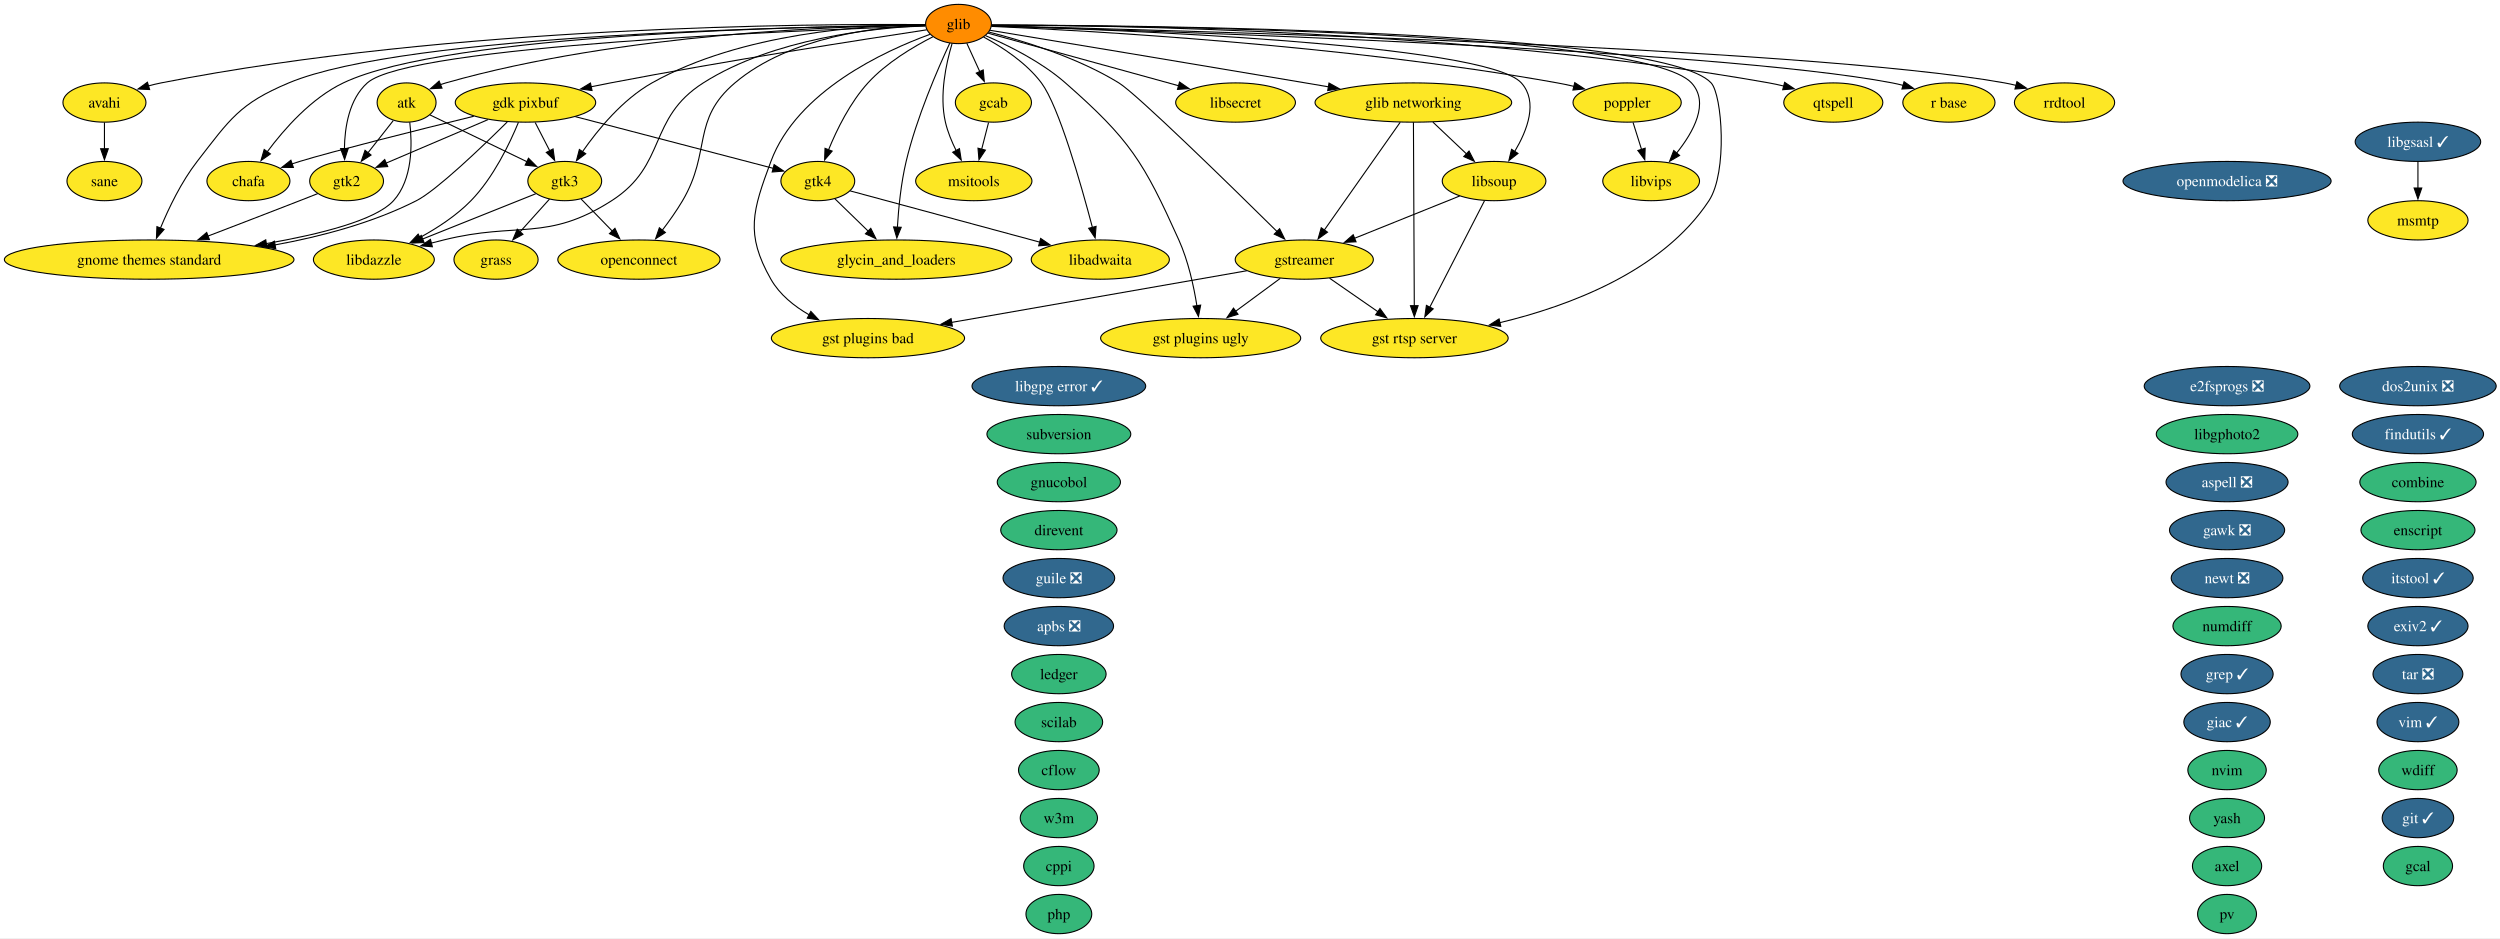
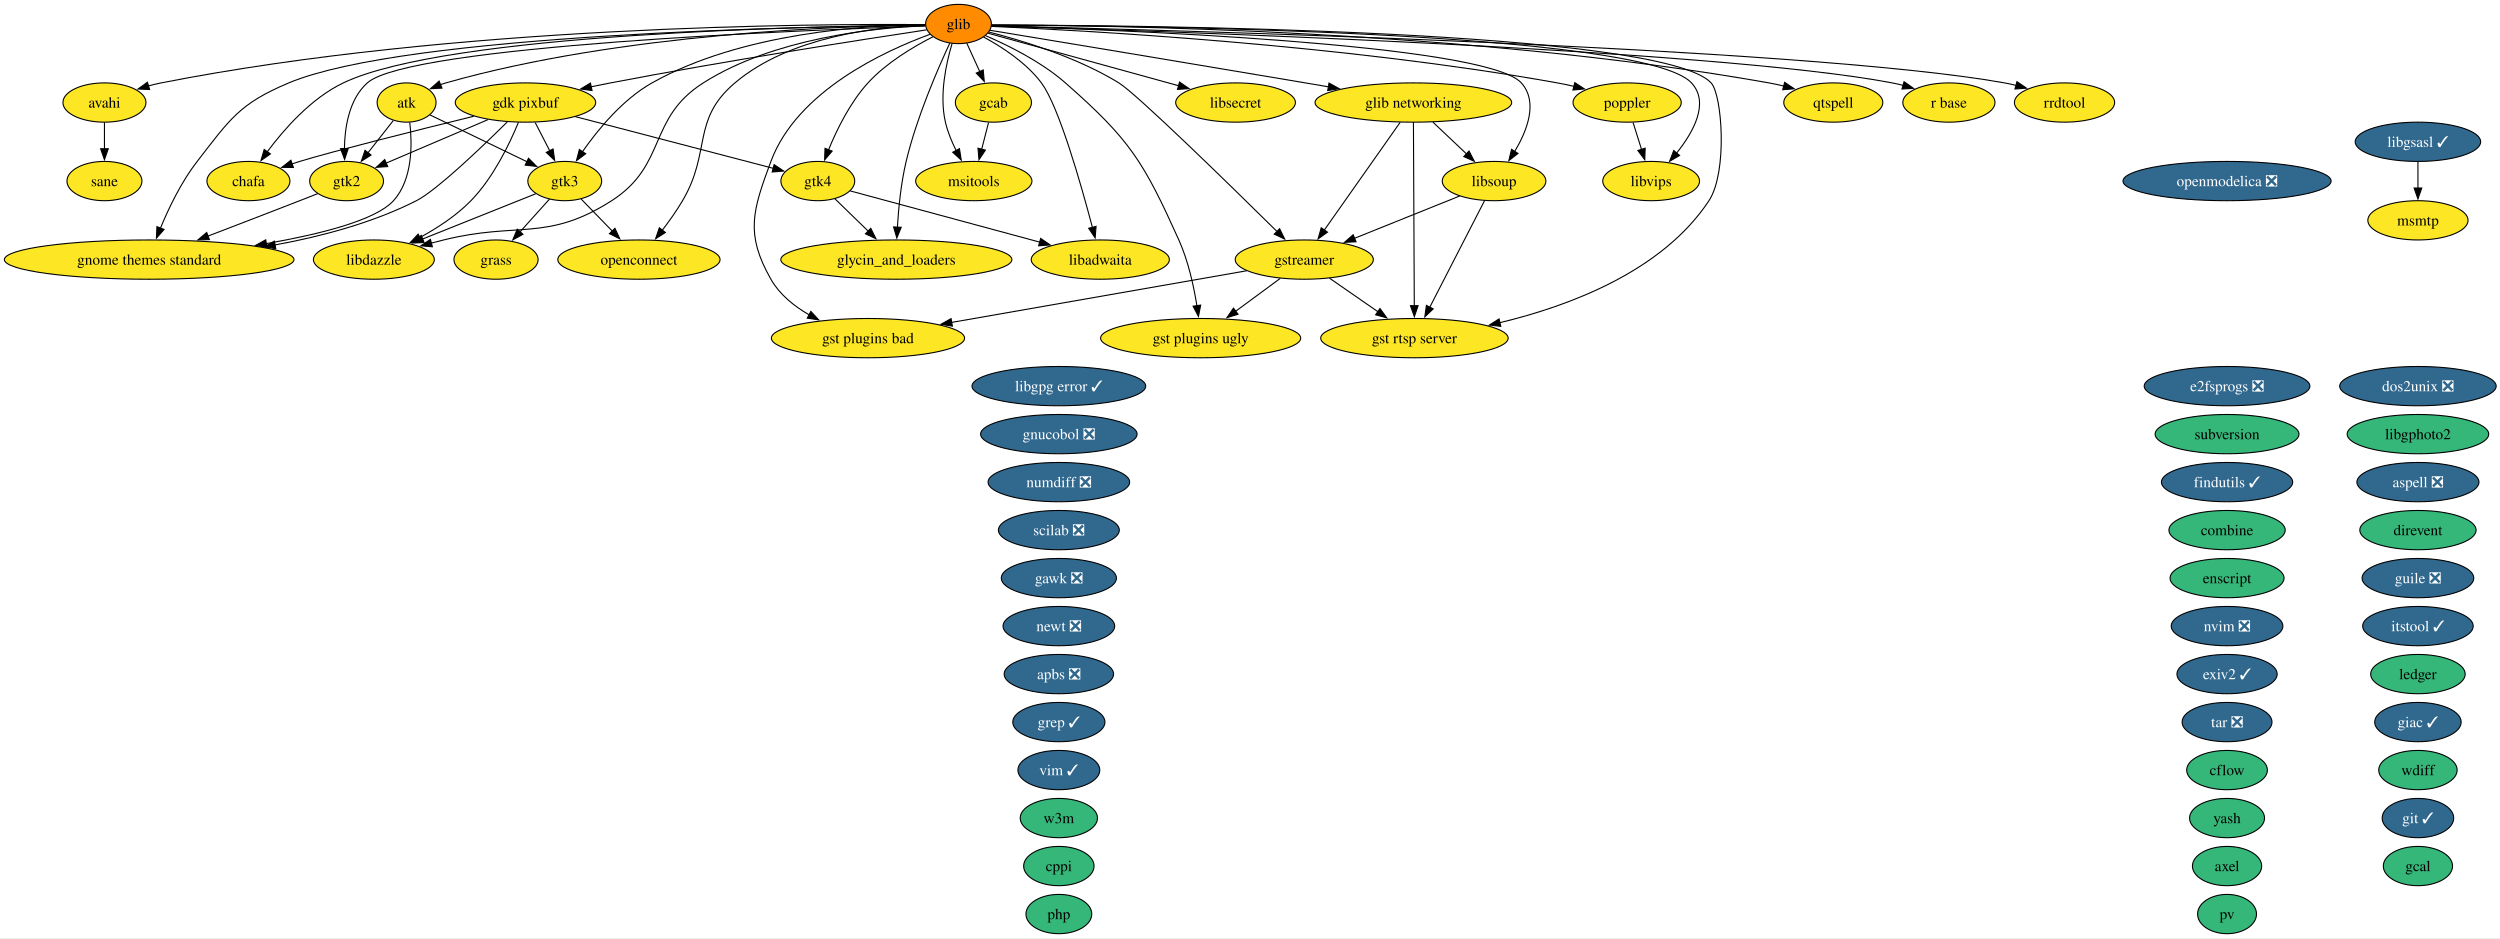
<svg xmlns="http://www.w3.org/2000/svg" xmlns:xlink="http://www.w3.org/1999/xlink" width="2292pt" height="860pt" viewBox="0.00 0.00 2292.00 860.00">
  <g id="graph0" class="graph" transform="scale(1 1) rotate(0) translate(4 856)">
    <polygon fill="white" stroke="none" points="-4,4 -4,-856 2288.48,-856 2288.48,4 -4,4" />
    <g id="node1" class="node">
      <g id="a_node1">
        <a xlink:href="https://github.com/conda-forge/apbs-feedstock/pull/11" xlink:title="apbs ❎">
-           <ellipse fill="#31688e" stroke="black" cx="966.76" cy="-282" rx="50.16" ry="18" />
-           <text xml:space="preserve" text-anchor="middle" x="966.76" y="-277.32" font-family="Times,serif" font-size="14.00" fill="white">apbs ❎</text>
+           <ellipse fill="#31688e" stroke="black" cx="966.76" cy="-238" rx="50.16" ry="18" />
+           <text xml:space="preserve" text-anchor="middle" x="966.76" y="-233.32" font-family="Times,serif" font-size="14.00" fill="white">apbs ❎</text>
        </a>
      </g>
    </g>
    <g id="node2" class="node">
      <g id="a_node2">
        <a xlink:href="https://github.com/conda-forge/aspell-feedstock/pull/5" xlink:title="aspell ❎">
-           <ellipse fill="#31688e" stroke="black" cx="2037.76" cy="-414" rx="55.94" ry="18" />
-           <text xml:space="preserve" text-anchor="middle" x="2037.76" y="-409.32" font-family="Times,serif" font-size="14.00" fill="white">aspell ❎</text>
+           <ellipse fill="#31688e" stroke="black" cx="2212.76" cy="-414" rx="55.94" ry="18" />
+           <text xml:space="preserve" text-anchor="middle" x="2212.76" y="-409.32" font-family="Times,serif" font-size="14.00" fill="white">aspell ❎</text>
        </a>
      </g>
    </g>
    <g id="node3" class="node">
      <g id="a_node3">
        <a xlink:href="https://github.com/conda-forge/atk-feedstock" xlink:title="atk">
          <ellipse fill="#fde725" stroke="black" cx="368.76" cy="-762" rx="27.01" ry="18" />
          <text xml:space="preserve" text-anchor="middle" x="368.76" y="-757.33" font-family="Times,serif" font-size="14.00">atk</text>
        </a>
      </g>
    </g>
    <g id="node25" class="node">
      <g id="a_node25">
        <a xlink:href="https://github.com/conda-forge/gnome-themes-standard-feedstock" xlink:title="gnome themes standard">
          <ellipse fill="#fde725" stroke="black" cx="132.76" cy="-618" rx="132.76" ry="18" />
          <text xml:space="preserve" text-anchor="middle" x="132.76" y="-613.33" font-family="Times,serif" font-size="14.00">gnome themes standard</text>
        </a>
      </g>
    </g>
    <g id="edge1" class="edge">
      <path fill="none" stroke="black" d="M371.67,-743.91C374.01,-724.06 374.45,-691.52 356.76,-672 340.48,-654.04 289.32,-641.2 239.99,-632.66" />
      <polygon fill="black" stroke="black" points="240.78,-629.24 230.34,-631.04 239.63,-636.14 240.78,-629.24" />
    </g>
    <g id="node33" class="node">
      <g id="a_node33">
        <a xlink:href="https://github.com/conda-forge/gtk2-feedstock" xlink:title="gtk2">
          <ellipse fill="#fde725" stroke="black" cx="313.76" cy="-690" rx="33.85" ry="18" />
          <text xml:space="preserve" text-anchor="middle" x="313.76" y="-685.33" font-family="Times,serif" font-size="14.00">gtk2</text>
        </a>
      </g>
    </g>
    <g id="edge2" class="edge">
      <path fill="none" stroke="black" d="M356.55,-745.46C349.74,-736.8 341.09,-725.79 333.36,-715.95" />
      <polygon fill="black" stroke="black" points="336.17,-713.87 327.24,-708.17 330.67,-718.19 336.17,-713.87" />
    </g>
    <g id="node34" class="node">
      <g id="a_node34">
        <a xlink:href="https://github.com/conda-forge/gtk3-feedstock" xlink:title="gtk3">
          <ellipse fill="#fde725" stroke="black" cx="513.76" cy="-690" rx="33.85" ry="18" />
          <text xml:space="preserve" text-anchor="middle" x="513.76" y="-685.33" font-family="Times,serif" font-size="14.00">gtk3</text>
        </a>
      </g>
    </g>
    <g id="edge3" class="edge">
      <path fill="none" stroke="black" d="M390.15,-750.67C413.62,-739.34 451.63,-720.99 479.31,-707.63" />
      <polygon fill="black" stroke="black" points="480.52,-710.93 488,-703.43 477.47,-704.63 480.52,-710.93" />
    </g>
    <g id="node4" class="node">
      <g id="a_node4">
        <a xlink:href="https://github.com/conda-forge/avahi-feedstock" xlink:title="avahi">
          <ellipse fill="#fde725" stroke="black" cx="91.76" cy="-762" rx="38.06" ry="18" />
          <text xml:space="preserve" text-anchor="middle" x="91.76" y="-757.33" font-family="Times,serif" font-size="14.00">avahi</text>
        </a>
      </g>
    </g>
    <g id="node60" class="node">
      <g id="a_node60">
        <a xlink:href="https://github.com/conda-forge/sane-feedstock" xlink:title="sane">
          <ellipse fill="#fde725" stroke="black" cx="91.76" cy="-690" rx="34.37" ry="18" />
          <text xml:space="preserve" text-anchor="middle" x="91.76" y="-685.33" font-family="Times,serif" font-size="14.00">sane</text>
        </a>
      </g>
    </g>
    <g id="edge4" class="edge">
      <path fill="none" stroke="black" d="M91.76,-743.7C91.76,-736.41 91.76,-727.73 91.76,-719.54" />
      <polygon fill="black" stroke="black" points="95.26,-719.62 91.76,-709.62 88.26,-719.62 95.26,-719.62" />
    </g>
    <g id="node5" class="node">
      <g id="a_node5">
        <a xlink:href="https://github.com/conda-forge/axel-feedstock" xlink:title="axel">
          <ellipse fill="#35b779" stroke="black" cx="2037.76" cy="-62" rx="31.74" ry="18" />
          <text xml:space="preserve" text-anchor="middle" x="2037.76" y="-57.33" font-family="Times,serif" font-size="14.00">axel</text>
        </a>
      </g>
    </g>
    <g id="node6" class="node">
      <g id="a_node6">
        <a xlink:href="https://github.com/conda-forge/cflow-feedstock" xlink:title="cflow">
-           <ellipse fill="#35b779" stroke="black" cx="966.76" cy="-150" rx="37" ry="18" />
-           <text xml:space="preserve" text-anchor="middle" x="966.76" y="-145.32" font-family="Times,serif" font-size="14.00">cflow</text>
+           <ellipse fill="#35b779" stroke="black" cx="2037.76" cy="-150" rx="37" ry="18" />
+           <text xml:space="preserve" text-anchor="middle" x="2037.76" y="-145.32" font-family="Times,serif" font-size="14.00">cflow</text>
        </a>
      </g>
    </g>
    <g id="node7" class="node">
      <g id="a_node7">
        <a xlink:href="https://github.com/conda-forge/chafa-feedstock" xlink:title="chafa">
          <ellipse fill="#fde725" stroke="black" cx="223.76" cy="-690" rx="38.06" ry="18" />
          <text xml:space="preserve" text-anchor="middle" x="223.76" y="-685.33" font-family="Times,serif" font-size="14.00">chafa</text>
        </a>
      </g>
    </g>
    <g id="node8" class="node">
      <g id="a_node8">
        <a xlink:href="https://github.com/conda-forge/combine-feedstock" xlink:title="combine">
-           <ellipse fill="#35b779" stroke="black" cx="2212.76" cy="-414" rx="53.31" ry="18" />
-           <text xml:space="preserve" text-anchor="middle" x="2212.76" y="-409.32" font-family="Times,serif" font-size="14.00">combine</text>
+           <ellipse fill="#35b779" stroke="black" cx="2037.76" cy="-370" rx="53.31" ry="18" />
+           <text xml:space="preserve" text-anchor="middle" x="2037.76" y="-365.32" font-family="Times,serif" font-size="14.00">combine</text>
        </a>
      </g>
    </g>
    <g id="node9" class="node">
      <g id="a_node9">
        <a xlink:href="https://github.com/conda-forge/cppi-feedstock" xlink:title="cppi">
          <ellipse fill="#35b779" stroke="black" cx="966.76" cy="-62" rx="32.27" ry="18" />
          <text xml:space="preserve" text-anchor="middle" x="966.76" y="-57.33" font-family="Times,serif" font-size="14.00">cppi</text>
        </a>
      </g>
    </g>
    <g id="node10" class="node">
      <g id="a_node10">
        <a xlink:href="https://github.com/conda-forge/direvent-feedstock" xlink:title="direvent">
-           <ellipse fill="#35b779" stroke="black" cx="966.76" cy="-370" rx="53.31" ry="18" />
-           <text xml:space="preserve" text-anchor="middle" x="966.76" y="-365.32" font-family="Times,serif" font-size="14.00">direvent</text>
+           <ellipse fill="#35b779" stroke="black" cx="2212.76" cy="-370" rx="53.31" ry="18" />
+           <text xml:space="preserve" text-anchor="middle" x="2212.76" y="-365.32" font-family="Times,serif" font-size="14.00">direvent</text>
        </a>
      </g>
    </g>
    <g id="node11" class="node">
      <g id="a_node11">
        <a xlink:href="https://github.com/conda-forge/dos2unix-feedstock/pull/23" xlink:title="dos2unix ❎">
          <ellipse fill="#31688e" stroke="black" cx="2212.76" cy="-502" rx="71.73" ry="18" />
          <text xml:space="preserve" text-anchor="middle" x="2212.76" y="-497.32" font-family="Times,serif" font-size="14.00" fill="white">dos2unix ❎</text>
        </a>
      </g>
    </g>
    <g id="node12" class="node">
      <g id="a_node12">
        <a xlink:href="https://github.com/conda-forge/e2fsprogs-feedstock/pull/18" xlink:title="e2fsprogs ❎">
          <ellipse fill="#31688e" stroke="black" cx="2037.76" cy="-502" rx="75.94" ry="18" />
          <text xml:space="preserve" text-anchor="middle" x="2037.76" y="-497.32" font-family="Times,serif" font-size="14.00" fill="white">e2fsprogs ❎</text>
        </a>
      </g>
    </g>
    <g id="node13" class="node">
      <g id="a_node13">
        <a xlink:href="https://github.com/conda-forge/enscript-feedstock" xlink:title="enscript">
-           <ellipse fill="#35b779" stroke="black" cx="2212.76" cy="-370" rx="52.26" ry="18" />
-           <text xml:space="preserve" text-anchor="middle" x="2212.76" y="-365.32" font-family="Times,serif" font-size="14.00">enscript</text>
+           <ellipse fill="#35b779" stroke="black" cx="2037.76" cy="-326" rx="52.26" ry="18" />
+           <text xml:space="preserve" text-anchor="middle" x="2037.76" y="-321.32" font-family="Times,serif" font-size="14.00">enscript</text>
        </a>
      </g>
    </g>
    <g id="node14" class="node">
      <g id="a_node14">
        <a xlink:href="https://github.com/conda-forge/exiv2-feedstock/pull/28" xlink:title="exiv2 ✓">
-           <ellipse fill="#31688e" stroke="black" cx="2212.76" cy="-282" rx="45.95" ry="18" />
-           <text xml:space="preserve" text-anchor="middle" x="2212.76" y="-277.32" font-family="Times,serif" font-size="14.00" fill="white">exiv2 ✓</text>
+           <ellipse fill="#31688e" stroke="black" cx="2037.76" cy="-238" rx="45.95" ry="18" />
+           <text xml:space="preserve" text-anchor="middle" x="2037.76" y="-233.32" font-family="Times,serif" font-size="14.00" fill="white">exiv2 ✓</text>
        </a>
      </g>
    </g>
    <g id="node15" class="node">
      <g id="a_node15">
        <a xlink:href="https://github.com/conda-forge/findutils-feedstock/pull/17" xlink:title="findutils ✓">
-           <ellipse fill="#31688e" stroke="black" cx="2212.76" cy="-458" rx="60.15" ry="18" />
-           <text xml:space="preserve" text-anchor="middle" x="2212.76" y="-453.32" font-family="Times,serif" font-size="14.00" fill="white">findutils ✓</text>
+           <ellipse fill="#31688e" stroke="black" cx="2037.76" cy="-414" rx="60.15" ry="18" />
+           <text xml:space="preserve" text-anchor="middle" x="2037.76" y="-409.32" font-family="Times,serif" font-size="14.00" fill="white">findutils ✓</text>
        </a>
      </g>
    </g>
    <g id="node16" class="node">
      <g id="a_node16">
        <a xlink:href="https://github.com/conda-forge/gawk-feedstock/pull/28" xlink:title="gawk ❎">
-           <ellipse fill="#31688e" stroke="black" cx="2037.76" cy="-370" rx="52.79" ry="18" />
-           <text xml:space="preserve" text-anchor="middle" x="2037.76" y="-365.32" font-family="Times,serif" font-size="14.00" fill="white">gawk ❎</text>
+           <ellipse fill="#31688e" stroke="black" cx="966.76" cy="-326" rx="52.79" ry="18" />
+           <text xml:space="preserve" text-anchor="middle" x="966.76" y="-321.32" font-family="Times,serif" font-size="14.00" fill="white">gawk ❎</text>
        </a>
      </g>
    </g>
    <g id="node17" class="node">
      <g id="a_node17">
        <a xlink:href="https://github.com/conda-forge/gcab-feedstock" xlink:title="gcab">
          <ellipse fill="#fde725" stroke="black" cx="906.76" cy="-762" rx="34.9" ry="18" />
          <text xml:space="preserve" text-anchor="middle" x="906.76" y="-757.33" font-family="Times,serif" font-size="14.00">gcab</text>
        </a>
      </g>
    </g>
    <g id="node47" class="node">
      <g id="a_node47">
        <a xlink:href="https://github.com/conda-forge/msitools-feedstock" xlink:title="msitools">
          <ellipse fill="#fde725" stroke="black" cx="888.76" cy="-690" rx="53.31" ry="18" />
          <text xml:space="preserve" text-anchor="middle" x="888.76" y="-685.33" font-family="Times,serif" font-size="14.00">msitools</text>
        </a>
      </g>
    </g>
    <g id="edge5" class="edge">
      <path fill="none" stroke="black" d="M902.31,-743.7C900.41,-736.32 898.15,-727.52 896.02,-719.25" />
      <polygon fill="black" stroke="black" points="899.41,-718.38 893.53,-709.57 892.63,-720.13 899.41,-718.38" />
    </g>
    <g id="node18" class="node">
      <g id="a_node18">
        <a xlink:href="https://github.com/conda-forge/gcal-feedstock" xlink:title="gcal">
          <ellipse fill="#35b779" stroke="black" cx="2212.76" cy="-62" rx="31.74" ry="18" />
          <text xml:space="preserve" text-anchor="middle" x="2212.76" y="-57.33" font-family="Times,serif" font-size="14.00">gcal</text>
        </a>
      </g>
    </g>
    <g id="node19" class="node">
      <g id="a_node19">
        <a xlink:href="https://github.com/conda-forge/gdk-pixbuf-feedstock" xlink:title="gdk pixbuf">
          <ellipse fill="#fde725" stroke="black" cx="477.76" cy="-762" rx="64.36" ry="18" />
          <text xml:space="preserve" text-anchor="middle" x="477.76" y="-757.33" font-family="Times,serif" font-size="14.00">gdk pixbuf</text>
        </a>
      </g>
    </g>
    <g id="edge6" class="edge">
      <path fill="none" stroke="black" d="M430.37,-749.43C378.95,-736.78 300.27,-717.09 270.76,-708 268.4,-707.27 265.98,-706.5 263.55,-705.7" />
      <polygon fill="black" stroke="black" points="264.97,-702.48 254.37,-702.54 262.69,-709.1 264.97,-702.48" />
    </g>
    <g id="edge7" class="edge">
      <path fill="none" stroke="black" d="M461.09,-744.25C437.8,-721.18 396.3,-681.42 377.76,-672 337.87,-651.73 290.5,-639.19 248.1,-631.45" />
      <polygon fill="black" stroke="black" points="248.8,-628.02 238.35,-629.74 247.6,-634.91 248.8,-628.02" />
    </g>
    <g id="edge8" class="edge">
      <path fill="none" stroke="black" d="M443.38,-746.33C416.01,-734.65 377.82,-718.35 349.99,-706.46" />
      <polygon fill="black" stroke="black" points="351.46,-703.29 340.89,-702.58 348.71,-709.73 351.46,-703.29" />
    </g>
    <g id="edge9" class="edge">
      <path fill="none" stroke="black" d="M486.65,-743.7C490.68,-735.87 495.53,-726.44 500.01,-717.73" />
      <polygon fill="black" stroke="black" points="503.05,-719.46 504.51,-708.97 496.83,-716.26 503.05,-719.46" />
    </g>
    <g id="node35" class="node">
      <g id="a_node35">
        <a xlink:href="https://github.com/conda-forge/gtk4-feedstock" xlink:title="gtk4">
          <ellipse fill="#fde725" stroke="black" cx="745.76" cy="-690" rx="33.85" ry="18" />
          <text xml:space="preserve" text-anchor="middle" x="745.76" y="-685.33" font-family="Times,serif" font-size="14.00">gtk4</text>
        </a>
      </g>
    </g>
    <g id="edge10" class="edge">
      <path fill="none" stroke="black" d="M523.52,-749.05C574.45,-735.74 656,-714.44 704.87,-701.68" />
      <polygon fill="black" stroke="black" points="705.71,-705.08 714.5,-699.16 703.94,-698.31 705.71,-705.08" />
    </g>
    <g id="node40" class="node">
      <g id="a_node40">
        <a xlink:href="https://github.com/conda-forge/libdazzle-feedstock" xlink:title="libdazzle">
          <ellipse fill="#fde725" stroke="black" cx="338.76" cy="-618" rx="55.42" ry="18" />
          <text xml:space="preserve" text-anchor="middle" x="338.76" y="-613.33" font-family="Times,serif" font-size="14.00">libdazzle</text>
        </a>
      </g>
    </g>
    <g id="edge11" class="edge">
      <path fill="none" stroke="black" d="M471.32,-743.89C463.4,-724.61 448.42,-693.19 427.76,-672 414.34,-658.24 396.63,-646.74 380.53,-638" />
      <polygon fill="black" stroke="black" points="382.6,-635.14 372.12,-633.62 379.37,-641.35 382.6,-635.14" />
    </g>
    <g id="node20" class="node">
      <g id="a_node20">
        <a xlink:href="https://github.com/conda-forge/giac-feedstock/pull/47" xlink:title="giac ✓">
-           <ellipse fill="#31688e" stroke="black" cx="2037.76" cy="-194" rx="39.63" ry="18" />
-           <text xml:space="preserve" text-anchor="middle" x="2037.76" y="-189.32" font-family="Times,serif" font-size="14.00" fill="white">giac ✓</text>
+           <ellipse fill="#31688e" stroke="black" cx="2212.76" cy="-194" rx="39.63" ry="18" />
+           <text xml:space="preserve" text-anchor="middle" x="2212.76" y="-189.32" font-family="Times,serif" font-size="14.00" fill="white">giac ✓</text>
        </a>
      </g>
    </g>
    <g id="node21" class="node">
      <g id="a_node21">
        <a xlink:href="https://github.com/conda-forge/git-feedstock/pull/202" xlink:title="git ✓">
          <ellipse fill="#31688e" stroke="black" cx="2212.76" cy="-106" rx="32.79" ry="18" />
          <text xml:space="preserve" text-anchor="middle" x="2212.76" y="-101.33" font-family="Times,serif" font-size="14.00" fill="white">git ✓</text>
        </a>
      </g>
    </g>
    <g id="node22" class="node">
      <g id="a_node22">
        <a xlink:href="https://github.com/conda-forge/glib-feedstock" xlink:title="glib">
          <ellipse fill="#ff8c00" stroke="black" cx="874.76" cy="-834" rx="30.16" ry="18" />
          <text xml:space="preserve" text-anchor="middle" x="874.76" y="-829.33" font-family="Times,serif" font-size="14.00">glib</text>
        </a>
      </g>
    </g>
    <g id="edge12" class="edge">
      <path fill="none" stroke="black" d="M844.4,-832.99C768.67,-832.25 565.89,-825.77 404.76,-780 403.13,-779.54 401.5,-779.01 399.86,-778.44" />
      <polygon fill="black" stroke="black" points="401.22,-775.21 390.64,-774.66 398.57,-781.69 401.22,-775.21" />
    </g>
    <g id="edge13" class="edge">
      <path fill="none" stroke="black" d="M844.11,-833.43C743.02,-834.28 411.25,-832.6 143.76,-780 139.91,-779.24 135.96,-778.29 132.02,-777.22" />
      <polygon fill="black" stroke="black" points="133.16,-773.91 122.57,-774.41 131.16,-780.62 133.16,-773.91" />
    </g>
    <g id="edge14" class="edge">
      <path fill="none" stroke="black" d="M844.41,-832.87C741.45,-832.01 406.51,-825.69 310.76,-780 281.46,-766.02 256.59,-737.81 241.04,-716.87" />
      <polygon fill="black" stroke="black" points="243.92,-714.88 235.25,-708.79 238.23,-718.96 243.92,-714.88" />
    </g>
    <g id="edge15" class="edge">
      <path fill="none" stroke="black" d="M882.34,-816.41C885.91,-808.59 890.27,-799.06 894.31,-790.23" />
      <polygon fill="black" stroke="black" points="897.4,-791.88 898.37,-781.33 891.03,-788.97 897.4,-791.88" />
    </g>
    <g id="edge16" class="edge">
      <path fill="none" stroke="black" d="M845.64,-828.66C789.44,-820.18 662.17,-800.42 555.76,-780 549.89,-778.87 543.78,-777.64 537.68,-776.38" />
      <polygon fill="black" stroke="black" points="538.76,-773.03 528.26,-774.39 537.32,-779.88 538.76,-773.03" />
    </g>
    <g id="node23" class="node">
      <g id="a_node23">
        <a xlink:href="https://github.com/conda-forge/glib-networking-feedstock" xlink:title="glib networking">
          <ellipse fill="#fde725" stroke="black" cx="1291.76" cy="-762" rx="90.14" ry="18" />
          <text xml:space="preserve" text-anchor="middle" x="1291.76" y="-757.33" font-family="Times,serif" font-size="14.00">glib networking</text>
        </a>
      </g>
    </g>
    <g id="edge17" class="edge">
      <path fill="none" stroke="black" d="M903.7,-828.22C959.59,-818.99 1086.25,-798.02 1192.76,-780 1199.64,-778.84 1206.79,-777.62 1213.96,-776.4" />
      <polygon fill="black" stroke="black" points="1214.44,-779.87 1223.7,-774.73 1213.26,-772.97 1214.44,-779.87" />
    </g>
    <g id="node24" class="node">
      <g id="a_node24">
        <a xlink:href="https://github.com/conda-forge/glycin_and_loaders-feedstock" xlink:title="glycin_and_loaders">
          <ellipse fill="#fde725" stroke="black" cx="817.76" cy="-618" rx="105.92" ry="18" />
          <text xml:space="preserve" text-anchor="middle" x="817.76" y="-613.33" font-family="Times,serif" font-size="14.00">glycin_and_loaders</text>
        </a>
      </g>
    </g>
    <g id="edge18" class="edge">
      <path fill="none" stroke="black" d="M866.77,-816.47C855.8,-792.96 836.34,-748.25 826.76,-708 822.04,-688.21 819.8,-665.37 818.73,-647.78" />
      <polygon fill="black" stroke="black" points="822.22,-647.61 818.22,-637.8 815.23,-647.96 822.22,-647.61" />
    </g>
    <g id="edge19" class="edge">
      <path fill="none" stroke="black" d="M844.18,-832.82C735.39,-831.79 367.92,-824.98 260.76,-780 215.42,-760.97 206.93,-746.82 176.76,-708 162.3,-689.4 150.74,-665.3 143.11,-646.87" />
      <polygon fill="black" stroke="black" points="146.38,-645.63 139.43,-637.64 139.88,-648.22 146.38,-645.63" />
    </g>
    <g id="node29" class="node">
      <g id="a_node29">
        <a xlink:href="https://github.com/conda-forge/gst-plugins-bad-feedstock" xlink:title="gst plugins bad">
          <ellipse fill="#fde725" stroke="black" cx="791.76" cy="-546" rx="88.56" ry="18" />
          <text xml:space="preserve" text-anchor="middle" x="791.76" y="-541.33" font-family="Times,serif" font-size="14.00">gst plugins bad</text>
        </a>
      </g>
    </g>
    <g id="edge20" class="edge">
      <path fill="none" stroke="black" d="M848.57,-824.51C806.62,-809.19 726.65,-772.37 702.76,-708 686.05,-663 679.04,-641.73 702.76,-600 710.69,-586.04 723.93,-575.36 737.79,-567.39" />
      <polygon fill="black" stroke="black" points="739.38,-570.51 746.6,-562.75 736.12,-564.31 739.38,-570.51" />
    </g>
    <g id="node30" class="node">
      <g id="a_node30">
        <a xlink:href="https://github.com/conda-forge/gst-plugins-ugly-feedstock" xlink:title="gst plugins ugly">
          <ellipse fill="#fde725" stroke="black" cx="1096.76" cy="-546" rx="91.72" ry="18" />
          <text xml:space="preserve" text-anchor="middle" x="1096.76" y="-541.33" font-family="Times,serif" font-size="14.00">gst plugins ugly</text>
        </a>
      </g>
    </g>
    <g id="edge21" class="edge">
      <path fill="none" stroke="black" d="M899.61,-823.29C920.66,-814.25 950.81,-799.27 972.76,-780 1032.08,-727.91 1044.33,-707.98 1076.76,-636 1085.41,-616.79 1090.47,-593.5 1093.34,-575.56" />
      <polygon fill="black" stroke="black" points="1096.77,-576.28 1094.74,-565.88 1089.84,-575.28 1096.77,-576.28" />
    </g>
    <g id="node31" class="node">
      <g id="a_node31">
        <a xlink:href="https://github.com/conda-forge/gst-rtsp-server-feedstock" xlink:title="gst rtsp server">
          <ellipse fill="#fde725" stroke="black" cx="1292.76" cy="-546" rx="85.93" ry="18" />
          <text xml:space="preserve" text-anchor="middle" x="1292.76" y="-541.33" font-family="Times,serif" font-size="14.00">gst rtsp server</text>
        </a>
      </g>
    </g>
    <g id="edge22" class="edge">
      <path fill="none" stroke="black" d="M905.21,-833.03C1032.74,-832.86 1519.4,-828.98 1564.76,-780 1574.92,-769.03 1579.97,-698.14 1562.76,-672 1520.07,-607.2 1434.5,-575.4 1371.08,-560.19" />
      <polygon fill="black" stroke="black" points="1371.91,-556.8 1361.38,-557.97 1370.35,-563.62 1371.91,-556.8" />
    </g>
    <g id="node32" class="node">
      <g id="a_node32">
        <a xlink:href="https://github.com/conda-forge/gstreamer-feedstock" xlink:title="gstreamer">
          <ellipse fill="#fde725" stroke="black" cx="1191.76" cy="-618" rx="63.31" ry="18" />
          <text xml:space="preserve" text-anchor="middle" x="1191.76" y="-613.33" font-family="Times,serif" font-size="14.00">gstreamer</text>
        </a>
      </g>
    </g>
    <g id="edge23" class="edge">
      <path fill="none" stroke="black" d="M902.83,-826.57C933.59,-818.71 983.64,-803.48 1021.76,-780 1038.18,-769.88 1123.73,-686.23 1166.85,-643.67" />
      <polygon fill="black" stroke="black" points="1169.15,-646.32 1173.8,-636.81 1164.23,-641.34 1169.15,-646.32" />
    </g>
    <g id="edge24" class="edge">
      <path fill="none" stroke="black" d="M844.27,-832.09C735.52,-828.56 371.1,-814.24 332.76,-780 316.09,-765.11 312.04,-739.51 311.75,-719.57" />
      <polygon fill="black" stroke="black" points="315.25,-719.9 311.94,-709.84 308.25,-719.77 315.25,-719.9" />
    </g>
    <g id="edge25" class="edge">
      <path fill="none" stroke="black" d="M844.32,-833.47C790.32,-833.01 675.74,-826.13 593.76,-780 566.84,-764.85 544.2,-737.28 529.95,-716.83" />
      <polygon fill="black" stroke="black" points="532.98,-715.05 524.5,-708.7 527.17,-718.95 532.98,-715.05" />
    </g>
    <g id="edge26" class="edge">
      <path fill="none" stroke="black" d="M851.27,-822.27C833.21,-813.08 808.58,-798.44 791.76,-780 775.46,-762.15 763.31,-737.46 755.59,-718.61" />
      <polygon fill="black" stroke="black" points="758.91,-717.47 752.02,-709.42 752.38,-720.01 758.91,-717.47" />
    </g>
    <g id="node39" class="node">
      <g id="a_node39">
        <a xlink:href="https://github.com/conda-forge/libadwaita-feedstock" xlink:title="libadwaita">
          <ellipse fill="#fde725" stroke="black" cx="1004.76" cy="-618" rx="63.31" ry="18" />
          <text xml:space="preserve" text-anchor="middle" x="1004.76" y="-613.33" font-family="Times,serif" font-size="14.00">libadwaita</text>
        </a>
      </g>
    </g>
    <g id="edge27" class="edge">
      <path fill="none" stroke="black" d="M897.69,-822.09C914.56,-812.99 936.87,-798.54 950.76,-780 966.68,-758.74 986.94,-687.63 997.55,-647.39" />
      <polygon fill="black" stroke="black" points="1000.88,-648.47 1000.01,-637.92 994.1,-646.71 1000.88,-648.47" />
    </g>
    <g id="edge28" class="edge">
      <path fill="none" stroke="black" d="M844.22,-832.5C797.02,-830.4 705.08,-820.89 640.76,-780 589.44,-747.38 607.96,-704.8 556.76,-672 497.57,-634.09 470.95,-653.02 402.76,-636 399.02,-635.07 395.16,-634.09 391.28,-633.09" />
      <polygon fill="black" stroke="black" points="392.39,-629.76 381.83,-630.63 390.63,-636.53 392.39,-629.76" />
    </g>
    <g id="node44" class="node">
      <g id="a_node44">
        <a xlink:href="https://github.com/conda-forge/libsecret-feedstock" xlink:title="libsecret">
          <ellipse fill="#fde725" stroke="black" cx="1128.76" cy="-762" rx="54.89" ry="18" />
          <text xml:space="preserve" text-anchor="middle" x="1128.76" y="-757.33" font-family="Times,serif" font-size="14.00">libsecret</text>
        </a>
      </g>
    </g>
    <g id="edge29" class="edge">
      <path fill="none" stroke="black" d="M901.94,-825.51C943.52,-814.05 1023.66,-791.96 1076.68,-777.35" />
      <polygon fill="black" stroke="black" points="1077.39,-780.79 1086.1,-774.76 1075.53,-774.04 1077.39,-780.79" />
    </g>
    <g id="node45" class="node">
      <g id="a_node45">
        <a xlink:href="https://github.com/conda-forge/libsoup-feedstock" xlink:title="libsoup">
          <ellipse fill="#fde725" stroke="black" cx="1365.76" cy="-690" rx="47.53" ry="18" />
          <text xml:space="preserve" text-anchor="middle" x="1365.76" y="-685.33" font-family="Times,serif" font-size="14.00">libsoup</text>
        </a>
      </g>
    </g>
    <g id="edge30" class="edge">
      <path fill="none" stroke="black" d="M905.12,-832.2C1010.83,-829.1 1358.06,-816.23 1390.76,-780 1406.32,-762.75 1396.29,-736.55 1384.63,-717.04" />
      <polygon fill="black" stroke="black" points="1387.68,-715.32 1379.33,-708.8 1381.8,-719.1 1387.68,-715.32" />
    </g>
    <g id="node46" class="node">
      <g id="a_node46">
        <a xlink:href="https://github.com/conda-forge/libvips-feedstock" xlink:title="libvips">
          <ellipse fill="#fde725" stroke="black" cx="1509.76" cy="-690" rx="44.37" ry="18" />
          <text xml:space="preserve" text-anchor="middle" x="1509.76" y="-685.33" font-family="Times,serif" font-size="14.00">libvips</text>
        </a>
      </g>
    </g>
    <g id="edge31" class="edge">
      <path fill="none" stroke="black" d="M905.26,-832.97C1030.76,-832.52 1502.72,-827.64 1546.76,-780 1563.52,-761.86 1548.65,-735.05 1533.05,-715.59" />
      <polygon fill="black" stroke="black" points="1535.84,-713.47 1526.69,-708.12 1530.51,-718.01 1535.84,-713.47" />
    </g>
    <g id="edge32" class="edge">
      <path fill="none" stroke="black" d="M868.88,-816.1C863.45,-798.07 857.01,-768.76 862.76,-744 864.82,-735.11 868.59,-726 872.63,-717.89" />
      <polygon fill="black" stroke="black" points="875.62,-719.72 877.26,-709.25 869.45,-716.41 875.62,-719.72" />
    </g>
    <g id="node52" class="node">
      <g id="a_node52">
        <a xlink:href="https://github.com/conda-forge/openconnect-feedstock" xlink:title="openconnect">
          <ellipse fill="#fde725" stroke="black" cx="581.76" cy="-618" rx="74.36" ry="18" />
          <text xml:space="preserve" text-anchor="middle" x="581.76" y="-613.33" font-family="Times,serif" font-size="14.00">openconnect</text>
        </a>
      </g>
    </g>
    <g id="edge33" class="edge">
      <path fill="none" stroke="black" d="M844.27,-833.06C800.63,-831.55 720.1,-822.65 669.76,-780 629.67,-746.05 648.42,-717.26 621.76,-672 616.31,-662.76 609.55,-653.24 603.14,-644.86" />
      <polygon fill="black" stroke="black" points="606.01,-642.85 597.07,-637.15 600.5,-647.18 606.01,-642.85" />
    </g>
    <g id="node55" class="node">
      <g id="a_node55">
        <a xlink:href="https://github.com/conda-forge/poppler-feedstock" xlink:title="poppler">
          <ellipse fill="#fde725" stroke="black" cx="1487.76" cy="-762" rx="49.63" ry="18" />
          <text xml:space="preserve" text-anchor="middle" x="1487.76" y="-757.33" font-family="Times,serif" font-size="14.00">poppler</text>
        </a>
      </g>
    </g>
    <g id="edge34" class="edge">
      <path fill="none" stroke="black" d="M905.05,-831.81C988.4,-828.18 1227.96,-815.21 1423.76,-780 1428.73,-779.11 1433.88,-778.02 1439,-776.83" />
      <polygon fill="black" stroke="black" points="1439.74,-780.25 1448.61,-774.46 1438.07,-773.45 1439.74,-780.25" />
    </g>
    <g id="node57" class="node">
      <g id="a_node57">
        <a xlink:href="https://github.com/conda-forge/qtspell-feedstock" xlink:title="qtspell">
          <ellipse fill="#fde725" stroke="black" cx="1676.76" cy="-762" rx="45.42" ry="18" />
          <text xml:space="preserve" text-anchor="middle" x="1676.76" y="-757.33" font-family="Times,serif" font-size="14.00">qtspell</text>
        </a>
      </g>
    </g>
    <g id="edge35" class="edge">
      <path fill="none" stroke="black" d="M905.11,-833.1C1006.79,-832.96 1344.32,-828.59 1617.76,-780 1622.17,-779.21 1626.74,-778.23 1631.27,-777.13" />
      <polygon fill="black" stroke="black" points="1632.16,-780.51 1640.95,-774.59 1630.39,-773.74 1632.16,-780.51" />
    </g>
    <g id="node58" class="node">
      <g id="a_node58">
        <a xlink:href="https://github.com/conda-forge/r-base-feedstock" xlink:title="r base">
          <ellipse fill="#fde725" stroke="black" cx="1782.76" cy="-762" rx="42.26" ry="18" />
          <text xml:space="preserve" text-anchor="middle" x="1782.76" y="-757.33" font-family="Times,serif" font-size="14.00">r base</text>
        </a>
      </g>
    </g>
    <g id="edge36" class="edge">
      <path fill="none" stroke="black" d="M905.18,-832.15C1037.99,-828.29 1567.51,-811.21 1730.76,-780 1734.1,-779.36 1737.53,-778.57 1740.95,-777.68" />
      <polygon fill="black" stroke="black" points="1741.65,-781.11 1750.29,-774.98 1739.71,-774.39 1741.65,-781.11" />
    </g>
    <g id="node59" class="node">
      <g id="a_node59">
        <a xlink:href="https://github.com/conda-forge/rrdtool-feedstock" xlink:title="rrdtool">
          <ellipse fill="#fde725" stroke="black" cx="1888.76" cy="-762" rx="45.95" ry="18" />
          <text xml:space="preserve" text-anchor="middle" x="1888.76" y="-757.33" font-family="Times,serif" font-size="14.00">rrdtool</text>
        </a>
      </g>
    </g>
    <g id="edge37" class="edge">
      <path fill="none" stroke="black" d="M904.94,-832.32C1046.9,-829 1648.91,-813.16 1833.76,-780 1837.3,-779.36 1840.93,-778.57 1844.56,-777.68" />
      <polygon fill="black" stroke="black" points="1845.14,-781.15 1853.88,-775.15 1843.31,-774.39 1845.14,-781.15" />
    </g>
    <g id="edge38" class="edge">
      <path fill="none" stroke="black" d="M1291.84,-743.85C1292.01,-707.14 1292.41,-620.66 1292.62,-575.53" />
      <polygon fill="black" stroke="black" points="1296.12,-575.76 1292.67,-565.75 1289.12,-575.73 1296.12,-575.76" />
    </g>
    <g id="edge39" class="edge">
      <path fill="none" stroke="black" d="M1279.69,-743.87C1262.33,-719.22 1230.16,-673.54 1209.92,-644.79" />
      <polygon fill="black" stroke="black" points="1213.04,-643.15 1204.42,-636.99 1207.32,-647.18 1213.04,-643.15" />
    </g>
    <g id="edge40" class="edge">
      <path fill="none" stroke="black" d="M1309.67,-744.05C1318.96,-735.27 1330.46,-724.39 1340.62,-714.77" />
      <polygon fill="black" stroke="black" points="1342.81,-717.52 1347.67,-708.11 1338,-712.44 1342.81,-717.52" />
    </g>
    <g id="node26" class="node">
      <g id="a_node26">
-         <a xlink:href="https://github.com/conda-forge/gnucobol-feedstock" xlink:title="gnucobol">
-           <ellipse fill="#35b779" stroke="black" cx="966.76" cy="-414" rx="56.47" ry="18" />
-           <text xml:space="preserve" text-anchor="middle" x="966.76" y="-409.32" font-family="Times,serif" font-size="14.00">gnucobol</text>
+         <a xlink:href="https://github.com/conda-forge/gnucobol-feedstock/pull/10" xlink:title="gnucobol ❎">
+           <ellipse fill="#31688e" stroke="black" cx="966.76" cy="-458" rx="71.73" ry="18" />
+           <text xml:space="preserve" text-anchor="middle" x="966.76" y="-453.32" font-family="Times,serif" font-size="14.00" fill="white">gnucobol ❎</text>
        </a>
      </g>
    </g>
    <g id="node27" class="node">
      <g id="a_node27">
        <a xlink:href="https://github.com/conda-forge/grass-feedstock" xlink:title="grass">
          <ellipse fill="#fde725" stroke="black" cx="450.76" cy="-618" rx="38.58" ry="18" />
          <text xml:space="preserve" text-anchor="middle" x="450.76" y="-613.33" font-family="Times,serif" font-size="14.00">grass</text>
        </a>
      </g>
    </g>
    <g id="node28" class="node">
      <g id="a_node28">
        <a xlink:href="https://github.com/conda-forge/grep-feedstock/pull/22" xlink:title="grep ✓">
-           <ellipse fill="#31688e" stroke="black" cx="2037.76" cy="-238" rx="42.26" ry="18" />
-           <text xml:space="preserve" text-anchor="middle" x="2037.76" y="-233.32" font-family="Times,serif" font-size="14.00" fill="white">grep ✓</text>
+           <ellipse fill="#31688e" stroke="black" cx="966.76" cy="-194" rx="42.26" ry="18" />
+           <text xml:space="preserve" text-anchor="middle" x="966.76" y="-189.32" font-family="Times,serif" font-size="14.00" fill="white">grep ✓</text>
        </a>
      </g>
    </g>
    <g id="edge41" class="edge">
      <path fill="none" stroke="black" d="M1139.05,-607.78C1069.76,-595.65 947.53,-574.26 868.11,-560.36" />
      <polygon fill="black" stroke="black" points="869.14,-556.99 858.69,-558.71 867.93,-563.88 869.14,-556.99" />
    </g>
    <g id="edge42" class="edge">
      <path fill="none" stroke="black" d="M1169.72,-600.76C1157.52,-591.77 1142.13,-580.44 1128.64,-570.49" />
      <polygon fill="black" stroke="black" points="1131.01,-567.89 1120.88,-564.78 1126.85,-573.53 1131.01,-567.89" />
    </g>
    <g id="edge43" class="edge">
      <path fill="none" stroke="black" d="M1214.93,-600.94C1228.11,-591.8 1244.86,-580.2 1259.43,-570.1" />
      <polygon fill="black" stroke="black" points="1261.17,-573.15 1267.39,-564.58 1257.18,-567.4 1261.17,-573.15" />
    </g>
    <g id="edge44" class="edge">
      <path fill="none" stroke="black" d="M287.39,-678.53C281.9,-676.36 276.14,-674.1 270.76,-672 243.03,-661.2 212.11,-649.31 186.58,-639.53" />
      <polygon fill="black" stroke="black" points="188,-636.33 177.41,-636.02 185.5,-642.87 188,-636.33" />
    </g>
    <g id="edge45" class="edge">
      <path fill="none" stroke="black" d="M499.77,-673.46C491.81,-664.62 481.66,-653.34 472.66,-643.34" />
      <polygon fill="black" stroke="black" points="475.44,-641.19 466.15,-636.1 470.24,-645.88 475.44,-641.19" />
    </g>
    <g id="edge46" class="edge">
      <path fill="none" stroke="black" d="M487.18,-678.37C459.69,-667.37 416.27,-650.01 383.48,-636.89" />
      <polygon fill="black" stroke="black" points="384.8,-633.65 374.21,-633.18 382.2,-640.15 384.8,-633.65" />
    </g>
    <g id="edge47" class="edge">
      <path fill="none" stroke="black" d="M528.85,-673.46C537.2,-664.87 547.78,-653.97 557.29,-644.19" />
      <polygon fill="black" stroke="black" points="559.77,-646.66 564.22,-637.05 554.74,-641.78 559.77,-646.66" />
    </g>
    <g id="edge48" class="edge">
      <path fill="none" stroke="black" d="M761.38,-673.81C770.3,-665.14 781.7,-654.05 791.92,-644.12" />
      <polygon fill="black" stroke="black" points="794.32,-646.66 799.05,-637.18 789.44,-641.64 794.32,-646.66" />
    </g>
    <g id="edge49" class="edge">
      <path fill="none" stroke="black" d="M775.47,-680.97C817.77,-669.54 896.11,-648.36 949.32,-633.98" />
      <polygon fill="black" stroke="black" points="950.07,-637.41 958.81,-631.42 948.24,-630.65 950.07,-637.41" />
    </g>
    <g id="node36" class="node">
      <g id="a_node36">
        <a xlink:href="https://github.com/conda-forge/guile-feedstock/pull/21" xlink:title="guile ❎">
-           <ellipse fill="#31688e" stroke="black" cx="966.76" cy="-326" rx="51.21" ry="18" />
-           <text xml:space="preserve" text-anchor="middle" x="966.76" y="-321.32" font-family="Times,serif" font-size="14.00" fill="white">guile ❎</text>
+           <ellipse fill="#31688e" stroke="black" cx="2212.76" cy="-326" rx="51.21" ry="18" />
+           <text xml:space="preserve" text-anchor="middle" x="2212.76" y="-321.32" font-family="Times,serif" font-size="14.00" fill="white">guile ❎</text>
        </a>
      </g>
    </g>
    <g id="node37" class="node">
      <g id="a_node37">
        <a xlink:href="https://github.com/conda-forge/itstool-feedstock/pull/6" xlink:title="itstool ✓">
-           <ellipse fill="#31688e" stroke="black" cx="2212.76" cy="-326" rx="50.68" ry="18" />
-           <text xml:space="preserve" text-anchor="middle" x="2212.76" y="-321.32" font-family="Times,serif" font-size="14.00" fill="white">itstool ✓</text>
+           <ellipse fill="#31688e" stroke="black" cx="2212.76" cy="-282" rx="50.68" ry="18" />
+           <text xml:space="preserve" text-anchor="middle" x="2212.76" y="-277.32" font-family="Times,serif" font-size="14.00" fill="white">itstool ✓</text>
        </a>
      </g>
    </g>
    <g id="node38" class="node">
      <g id="a_node38">
        <a xlink:href="https://github.com/conda-forge/ledger-feedstock" xlink:title="ledger">
-           <ellipse fill="#35b779" stroke="black" cx="966.76" cy="-238" rx="43.32" ry="18" />
-           <text xml:space="preserve" text-anchor="middle" x="966.76" y="-233.32" font-family="Times,serif" font-size="14.00">ledger</text>
+           <ellipse fill="#35b779" stroke="black" cx="2212.76" cy="-238" rx="43.32" ry="18" />
+           <text xml:space="preserve" text-anchor="middle" x="2212.76" y="-233.32" font-family="Times,serif" font-size="14.00">ledger</text>
        </a>
      </g>
    </g>
    <g id="node41" class="node">
      <g id="a_node41">
        <a xlink:href="https://github.com/conda-forge/libgpg-error-feedstock/pull/49" xlink:title="libgpg error ✓">
          <ellipse fill="#31688e" stroke="black" cx="966.76" cy="-502" rx="79.62" ry="18" />
          <text xml:space="preserve" text-anchor="middle" x="966.76" y="-497.32" font-family="Times,serif" font-size="14.00" fill="white">libgpg error ✓</text>
        </a>
      </g>
    </g>
    <g id="node42" class="node">
      <g id="a_node42">
        <a xlink:href="https://github.com/conda-forge/libgphoto2-feedstock" xlink:title="libgphoto2">
-           <ellipse fill="#35b779" stroke="black" cx="2037.76" cy="-458" rx="64.89" ry="18" />
-           <text xml:space="preserve" text-anchor="middle" x="2037.76" y="-453.32" font-family="Times,serif" font-size="14.00">libgphoto2</text>
+           <ellipse fill="#35b779" stroke="black" cx="2212.76" cy="-458" rx="64.89" ry="18" />
+           <text xml:space="preserve" text-anchor="middle" x="2212.76" y="-453.32" font-family="Times,serif" font-size="14.00">libgphoto2</text>
        </a>
      </g>
    </g>
    <g id="node43" class="node">
      <g id="a_node43">
        <a xlink:href="https://github.com/conda-forge/libgsasl-feedstock/pull/36" xlink:title="libgsasl ✓">
          <ellipse fill="#31688e" stroke="black" cx="2212.76" cy="-726" rx="57.52" ry="18" />
          <text xml:space="preserve" text-anchor="middle" x="2212.76" y="-721.33" font-family="Times,serif" font-size="14.00" fill="white">libgsasl ✓</text>
        </a>
      </g>
    </g>
    <g id="node48" class="node">
      <g id="a_node48">
        <a xlink:href="https://github.com/conda-forge/msmtp-feedstock" xlink:title="msmtp">
          <ellipse fill="#fde725" stroke="black" cx="2212.76" cy="-654" rx="45.95" ry="18" />
          <text xml:space="preserve" text-anchor="middle" x="2212.76" y="-649.33" font-family="Times,serif" font-size="14.00">msmtp</text>
        </a>
      </g>
    </g>
    <g id="edge50" class="edge">
      <path fill="none" stroke="black" d="M2212.76,-707.7C2212.76,-700.41 2212.76,-691.73 2212.76,-683.54" />
      <polygon fill="black" stroke="black" points="2216.26,-683.62 2212.76,-673.62 2209.26,-683.62 2216.26,-683.62" />
    </g>
    <g id="edge51" class="edge">
      <path fill="none" stroke="black" d="M1356.95,-671.87C1344.51,-647.67 1321.65,-603.21 1306.84,-574.39" />
      <polygon fill="black" stroke="black" points="1309.97,-572.83 1302.28,-565.54 1303.74,-576.03 1309.97,-572.83" />
    </g>
    <g id="edge52" class="edge">
      <path fill="none" stroke="black" d="M1334.24,-676.32C1307.26,-665.47 1268.06,-649.7 1237.6,-637.44" />
      <polygon fill="black" stroke="black" points="1239.21,-634.32 1228.63,-633.83 1236.6,-640.81 1239.21,-634.32" />
    </g>
    <g id="node49" class="node">
      <g id="a_node49">
        <a xlink:href="https://github.com/conda-forge/newt-feedstock/pull/39" xlink:title="newt ❎">
-           <ellipse fill="#31688e" stroke="black" cx="2037.76" cy="-326" rx="51.21" ry="18" />
-           <text xml:space="preserve" text-anchor="middle" x="2037.76" y="-321.32" font-family="Times,serif" font-size="14.00" fill="white">newt ❎</text>
+           <ellipse fill="#31688e" stroke="black" cx="966.76" cy="-282" rx="51.21" ry="18" />
+           <text xml:space="preserve" text-anchor="middle" x="966.76" y="-277.32" font-family="Times,serif" font-size="14.00" fill="white">newt ❎</text>
        </a>
      </g>
    </g>
    <g id="node50" class="node">
      <g id="a_node50">
-         <a xlink:href="https://github.com/conda-forge/numdiff-feedstock" xlink:title="numdiff">
-           <ellipse fill="#35b779" stroke="black" cx="2037.76" cy="-282" rx="49.63" ry="18" />
-           <text xml:space="preserve" text-anchor="middle" x="2037.76" y="-277.32" font-family="Times,serif" font-size="14.00">numdiff</text>
+         <a xlink:href="https://github.com/conda-forge/numdiff-feedstock/pull/2" xlink:title="numdiff ❎">
+           <ellipse fill="#31688e" stroke="black" cx="966.76" cy="-414" rx="64.89" ry="18" />
+           <text xml:space="preserve" text-anchor="middle" x="966.76" y="-409.32" font-family="Times,serif" font-size="14.00" fill="white">numdiff ❎</text>
        </a>
      </g>
    </g>
    <g id="node51" class="node">
      <g id="a_node51">
-         <a xlink:href="https://github.com/conda-forge/nvim-feedstock" xlink:title="nvim">
-           <ellipse fill="#35b779" stroke="black" cx="2037.76" cy="-150" rx="35.95" ry="18" />
-           <text xml:space="preserve" text-anchor="middle" x="2037.76" y="-145.32" font-family="Times,serif" font-size="14.00">nvim</text>
+         <a xlink:href="https://github.com/conda-forge/nvim-feedstock/pull/61" xlink:title="nvim ❎">
+           <ellipse fill="#31688e" stroke="black" cx="2037.76" cy="-282" rx="51.21" ry="18" />
+           <text xml:space="preserve" text-anchor="middle" x="2037.76" y="-277.32" font-family="Times,serif" font-size="14.00" fill="white">nvim ❎</text>
        </a>
      </g>
    </g>
    <g id="node53" class="node">
      <g id="a_node53">
        <a xlink:href="https://github.com/conda-forge/openmodelica-feedstock/pull/30" xlink:title="openmodelica ❎">
          <ellipse fill="#31688e" stroke="black" cx="2037.76" cy="-690" rx="95.4" ry="18" />
          <text xml:space="preserve" text-anchor="middle" x="2037.76" y="-685.33" font-family="Times,serif" font-size="14.00" fill="white">openmodelica ❎</text>
        </a>
      </g>
    </g>
    <g id="node54" class="node">
      <g id="a_node54">
        <a xlink:href="https://github.com/conda-forge/php-feedstock" xlink:title="php">
          <ellipse fill="#35b779" stroke="black" cx="966.76" cy="-18" rx="30.16" ry="18" />
          <text xml:space="preserve" text-anchor="middle" x="966.76" y="-13.32" font-family="Times,serif" font-size="14.00">php</text>
        </a>
      </g>
    </g>
    <g id="edge53" class="edge">
      <path fill="none" stroke="black" d="M1493.19,-743.7C1495.54,-736.24 1498.34,-727.32 1500.97,-718.97" />
      <polygon fill="black" stroke="black" points="1504.27,-720.14 1503.93,-709.55 1497.59,-718.04 1504.27,-720.14" />
    </g>
    <g id="node56" class="node">
      <g id="a_node56">
        <a xlink:href="https://github.com/conda-forge/pv-feedstock" xlink:title="pv">
          <ellipse fill="#35b779" stroke="black" cx="2037.76" cy="-18" rx="27" ry="18" />
          <text xml:space="preserve" text-anchor="middle" x="2037.76" y="-13.32" font-family="Times,serif" font-size="14.00">pv</text>
        </a>
      </g>
    </g>
    <g id="node61" class="node">
      <g id="a_node61">
-         <a xlink:href="https://github.com/conda-forge/scilab-feedstock" xlink:title="scilab">
-           <ellipse fill="#35b779" stroke="black" cx="966.76" cy="-194" rx="40.16" ry="18" />
-           <text xml:space="preserve" text-anchor="middle" x="966.76" y="-189.32" font-family="Times,serif" font-size="14.00">scilab</text>
+         <a xlink:href="https://github.com/conda-forge/scilab-feedstock/pull/64" xlink:title="scilab ❎">
+           <ellipse fill="#31688e" stroke="black" cx="966.76" cy="-370" rx="55.42" ry="18" />
+           <text xml:space="preserve" text-anchor="middle" x="966.76" y="-365.32" font-family="Times,serif" font-size="14.00" fill="white">scilab ❎</text>
        </a>
      </g>
    </g>
    <g id="node62" class="node">
      <g id="a_node62">
        <a xlink:href="https://github.com/conda-forge/subversion-feedstock" xlink:title="subversion">
-           <ellipse fill="#35b779" stroke="black" cx="966.76" cy="-458" rx="65.94" ry="18" />
-           <text xml:space="preserve" text-anchor="middle" x="966.76" y="-453.32" font-family="Times,serif" font-size="14.00">subversion</text>
+           <ellipse fill="#35b779" stroke="black" cx="2037.76" cy="-458" rx="65.94" ry="18" />
+           <text xml:space="preserve" text-anchor="middle" x="2037.76" y="-453.32" font-family="Times,serif" font-size="14.00">subversion</text>
        </a>
      </g>
    </g>
    <g id="node63" class="node">
      <g id="a_node63">
        <a xlink:href="https://github.com/conda-forge/tar-feedstock/pull/21" xlink:title="tar ❎">
-           <ellipse fill="#31688e" stroke="black" cx="2212.76" cy="-238" rx="41.21" ry="18" />
-           <text xml:space="preserve" text-anchor="middle" x="2212.76" y="-233.32" font-family="Times,serif" font-size="14.00" fill="white">tar ❎</text>
+           <ellipse fill="#31688e" stroke="black" cx="2037.76" cy="-194" rx="41.21" ry="18" />
+           <text xml:space="preserve" text-anchor="middle" x="2037.76" y="-189.32" font-family="Times,serif" font-size="14.00" fill="white">tar ❎</text>
        </a>
      </g>
    </g>
    <g id="node64" class="node">
      <g id="a_node64">
        <a xlink:href="https://github.com/conda-forge/vim-feedstock/pull/1693" xlink:title="vim ✓">
-           <ellipse fill="#31688e" stroke="black" cx="2212.76" cy="-194" rx="37.53" ry="18" />
-           <text xml:space="preserve" text-anchor="middle" x="2212.76" y="-189.32" font-family="Times,serif" font-size="14.00" fill="white">vim ✓</text>
+           <ellipse fill="#31688e" stroke="black" cx="966.76" cy="-150" rx="37.53" ry="18" />
+           <text xml:space="preserve" text-anchor="middle" x="966.76" y="-145.32" font-family="Times,serif" font-size="14.00" fill="white">vim ✓</text>
        </a>
      </g>
    </g>
    <g id="node65" class="node">
      <g id="a_node65">
        <a xlink:href="https://github.com/conda-forge/w3m-feedstock" xlink:title="w3m">
          <ellipse fill="#35b779" stroke="black" cx="966.76" cy="-106" rx="35.42" ry="18" />
          <text xml:space="preserve" text-anchor="middle" x="966.76" y="-101.33" font-family="Times,serif" font-size="14.00">w3m</text>
        </a>
      </g>
    </g>
    <g id="node66" class="node">
      <g id="a_node66">
        <a xlink:href="https://github.com/conda-forge/wdiff-feedstock" xlink:title="wdiff">
          <ellipse fill="#35b779" stroke="black" cx="2212.76" cy="-150" rx="35.95" ry="18" />
          <text xml:space="preserve" text-anchor="middle" x="2212.76" y="-145.32" font-family="Times,serif" font-size="14.00">wdiff</text>
        </a>
      </g>
    </g>
    <g id="node67" class="node">
      <g id="a_node67">
        <a xlink:href="https://github.com/conda-forge/yash-feedstock" xlink:title="yash">
          <ellipse fill="#35b779" stroke="black" cx="2037.76" cy="-106" rx="34.37" ry="18" />
          <text xml:space="preserve" text-anchor="middle" x="2037.76" y="-101.33" font-family="Times,serif" font-size="14.00">yash</text>
        </a>
      </g>
    </g>
  </g>
</svg>
